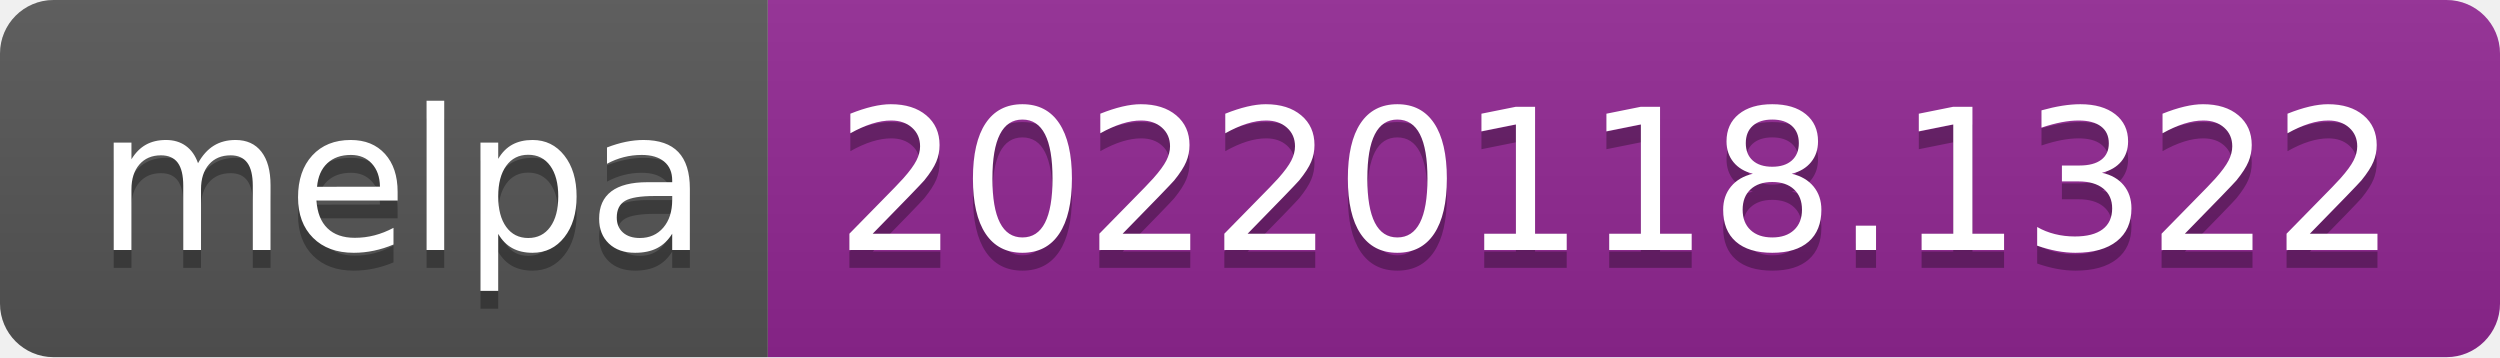
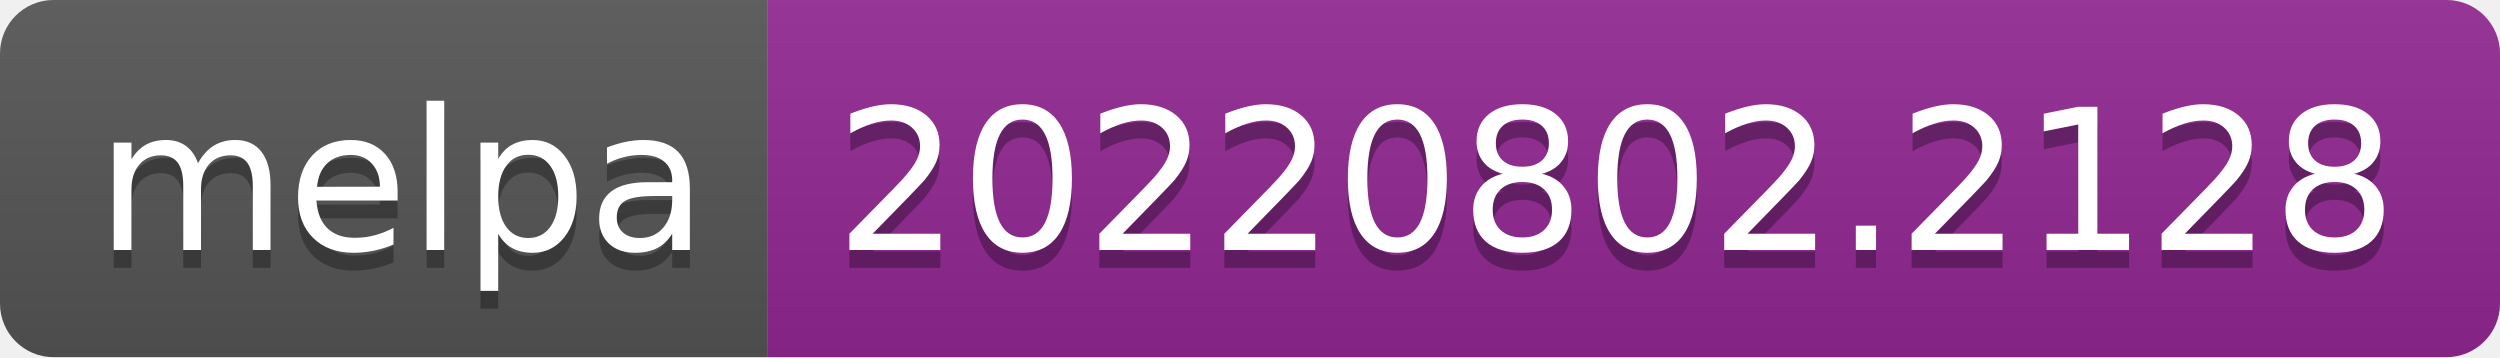
- <svg xmlns="http://www.w3.org/2000/svg" width="140" height="20" role="img" aria-label="melpa: 20220118.1322">
+ <svg xmlns="http://www.w3.org/2000/svg" width="140" height="20" role="img" aria-label="melpa: 20220802.2128">
  <linearGradient id="s" x2="0" y2="100%">
    <stop offset="0" stop-color="#bbb" stop-opacity=".1" />
    <stop offset="1" stop-opacity=".1" />
  </linearGradient>
  <clipPath id="r">
    <rect width="140" height="20" rx="3" fill="#fff" />
  </clipPath>
  <g clip-path="url(#r)">
    <rect width="43" height="20" fill="#555" />
    <rect x="43" width="97" height="20" fill="#922793" />
    <rect width="140" height="20" fill="url(#s)" />
  </g>
  <g fill="#fff" text-anchor="middle" font-family="Verdana,Geneva,DejaVu Sans,sans-serif" text-rendering="geometricPrecision" font-size="110">
    <text aria-hidden="true" x="225" y="150" fill="#010101" fill-opacity=".3" transform="scale(.1)" textLength="330">melpa</text>
    <text x="225" y="140" transform="scale(.1)" fill="#fff" textLength="330">melpa</text>
-     <text aria-hidden="true" x="905" y="150" fill="#010101" fill-opacity=".3" transform="scale(.1)" textLength="870">20220118.1322</text>
-     <text x="905" y="140" transform="scale(.1)" fill="#fff" textLength="870">20220118.1322</text>
+     <text aria-hidden="true" x="905" y="150" fill="#010101" fill-opacity=".3" transform="scale(.1)" textLength="870">20220802.2128</text>
+     <text x="905" y="140" transform="scale(.1)" fill="#fff" textLength="870">20220802.2128</text>
  </g>
</svg>
